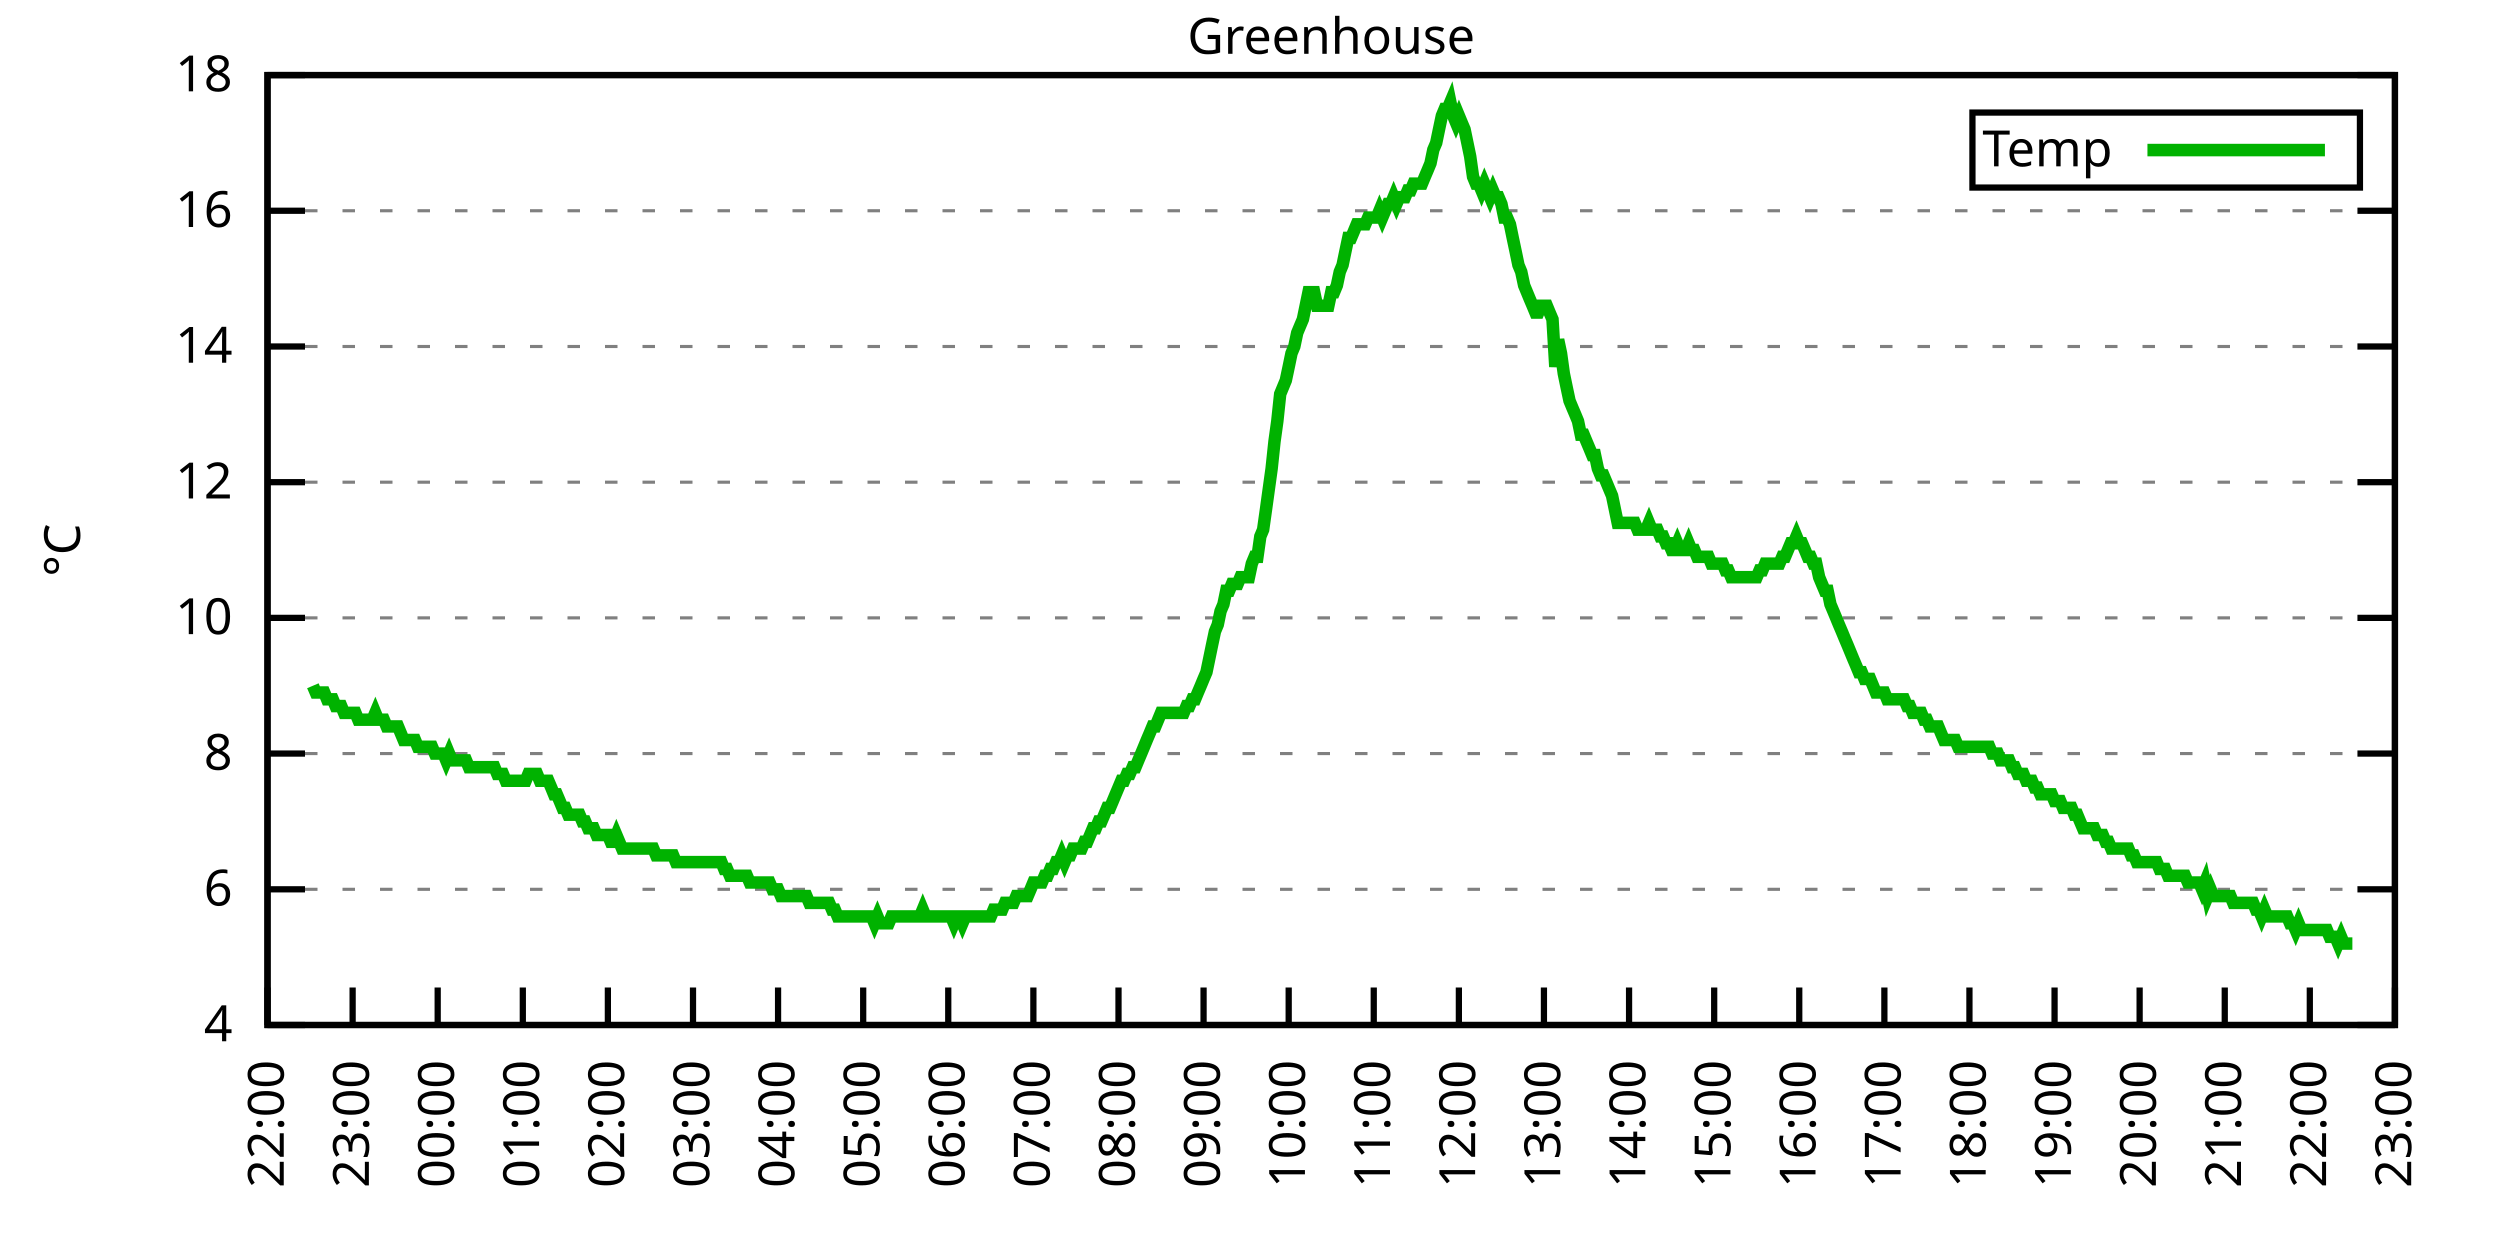
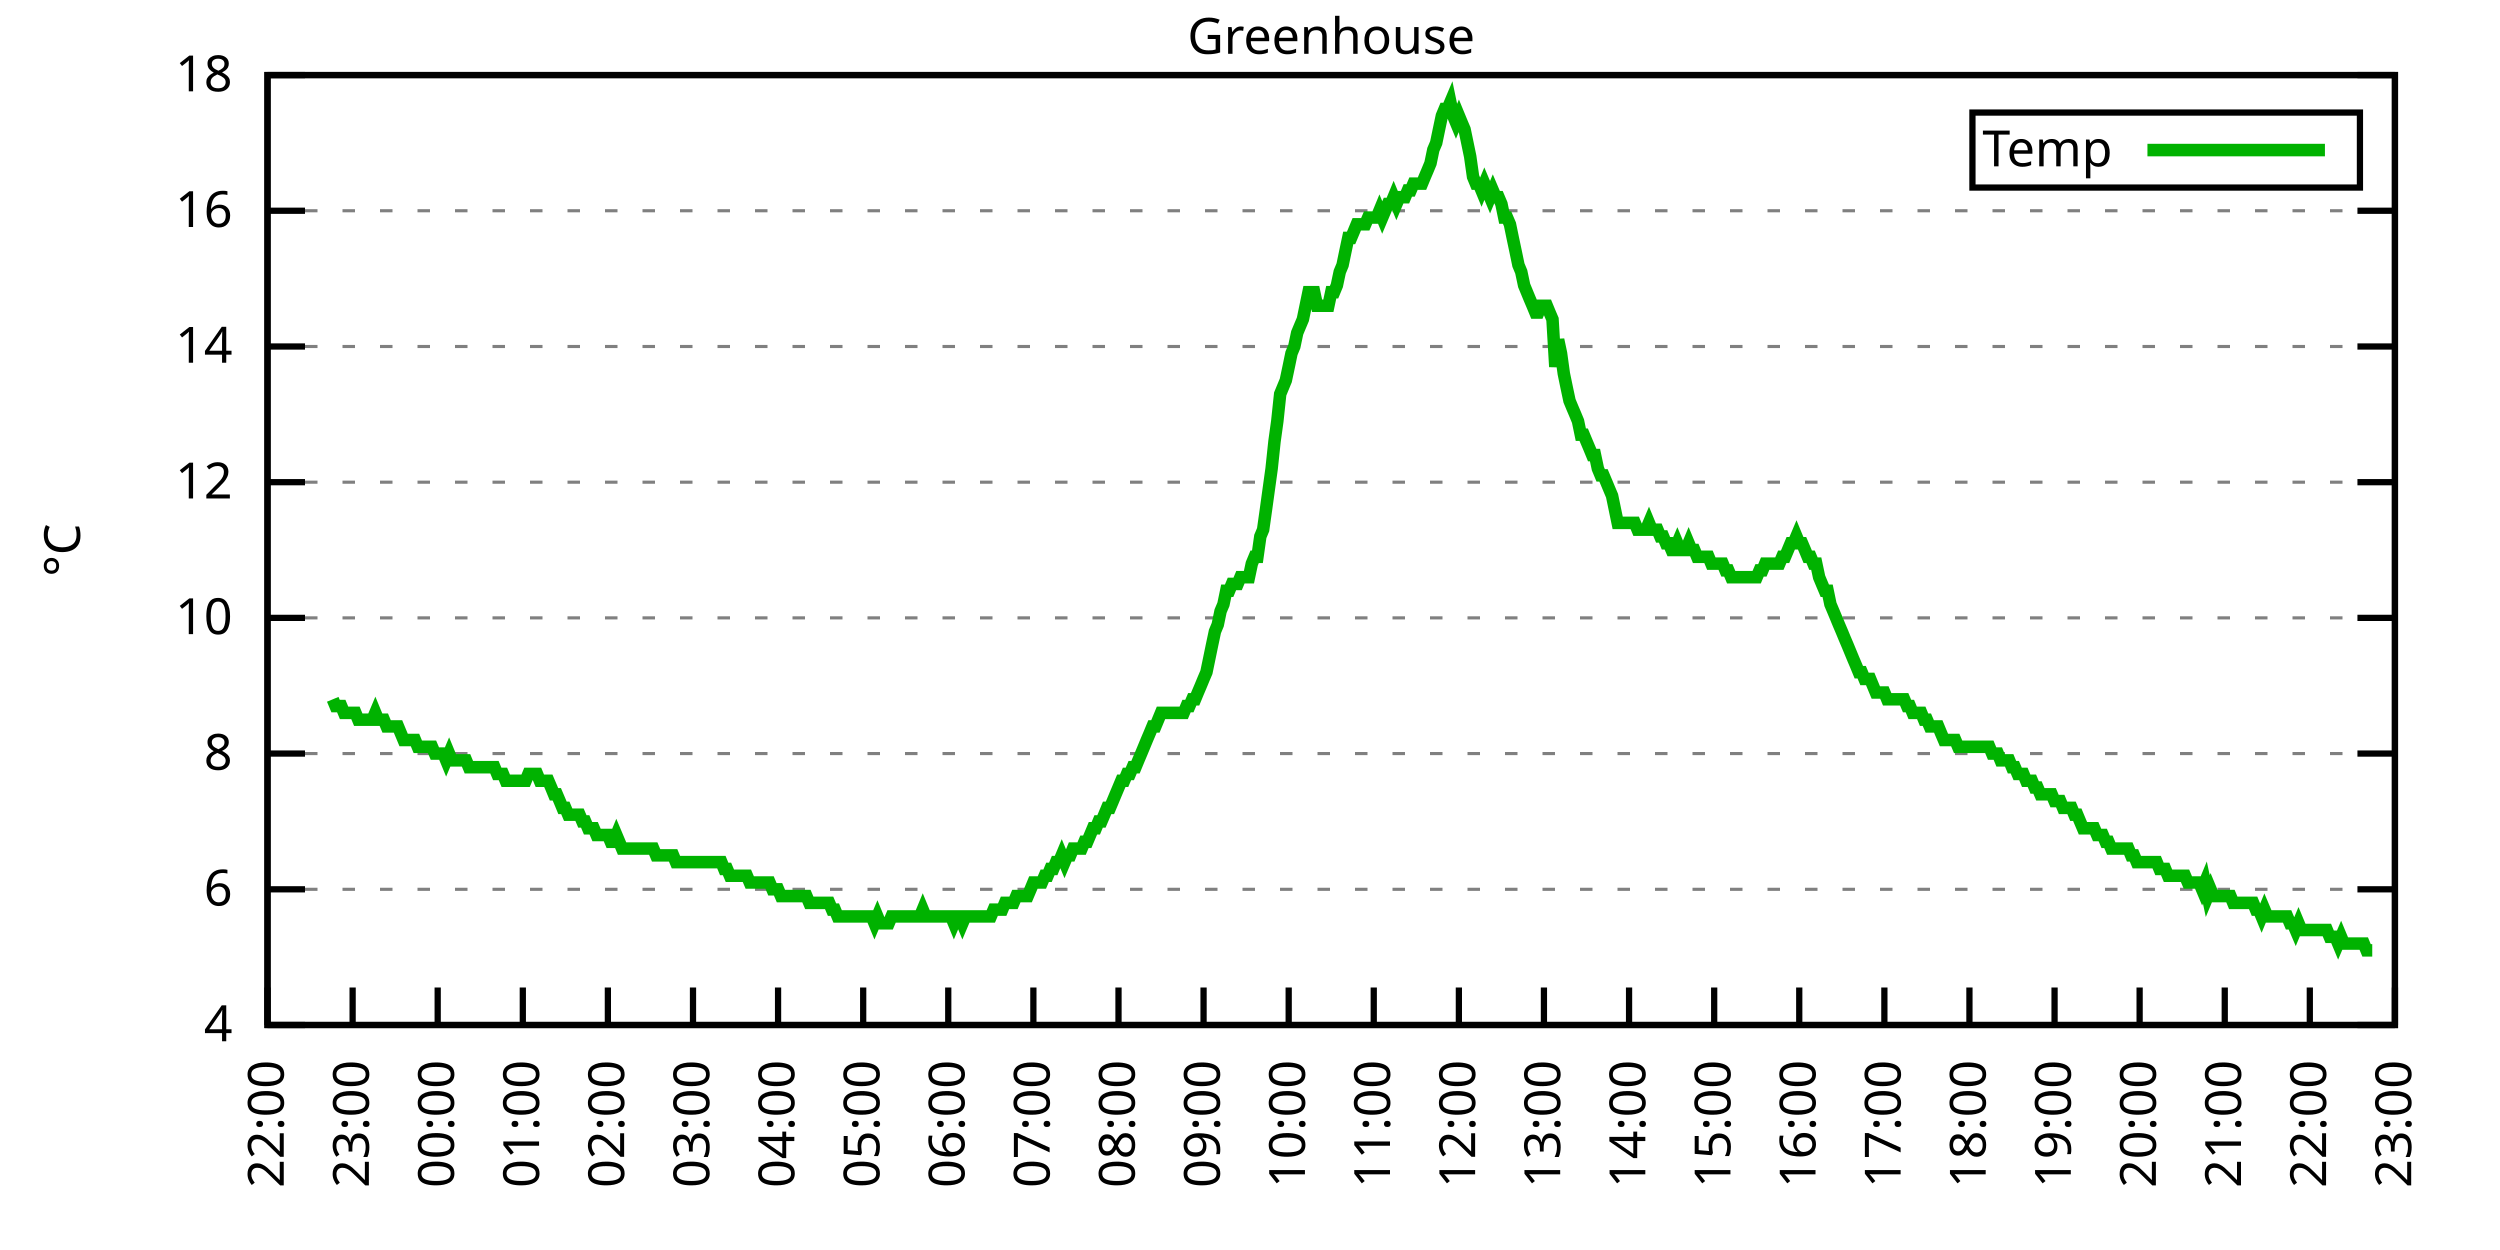
<svg xmlns="http://www.w3.org/2000/svg" xmlns:xlink="http://www.w3.org/1999/xlink" width="400" height="200" viewBox="0 0 400 200">
  <g id="gnuplot_canvas">
    <rect x="0" y="0" width="400" height="200" fill="none" />
    <defs>
      <circle id="gpDot" r="0.5" stroke-width="0.5" stroke="currentColor" />
      <path id="gpPt0" stroke-width="0.333" stroke="currentColor" d="M-1,0 h2 M0,-1 v2" />
      <path id="gpPt1" stroke-width="0.333" stroke="currentColor" d="M-1,-1 L1,1 M1,-1 L-1,1" />
      <path id="gpPt2" stroke-width="0.333" stroke="currentColor" d="M-1,0 L1,0 M0,-1 L0,1 M-1,-1 L1,1 M-1,1 L1,-1" />
      <rect id="gpPt3" stroke-width="0.333" stroke="currentColor" x="-1" y="-1" width="2" height="2" />
      <rect id="gpPt4" stroke-width="0.333" stroke="currentColor" fill="currentColor" x="-1" y="-1" width="2" height="2" />
      <circle id="gpPt5" stroke-width="0.333" stroke="currentColor" cx="0" cy="0" r="1" />
      <use xlink:href="#gpPt5" id="gpPt6" fill="currentColor" stroke="none" />
      <path id="gpPt7" stroke-width="0.333" stroke="currentColor" d="M0,-1.33 L-1.33,0.67 L1.33,0.67 z" />
      <use xlink:href="#gpPt7" id="gpPt8" fill="currentColor" stroke="none" />
      <use xlink:href="#gpPt7" id="gpPt9" stroke="currentColor" transform="rotate(180)" />
      <use xlink:href="#gpPt9" id="gpPt10" fill="currentColor" stroke="none" />
      <use xlink:href="#gpPt3" id="gpPt11" stroke="currentColor" transform="rotate(45)" />
      <use xlink:href="#gpPt11" id="gpPt12" fill="currentColor" stroke="none" />
      <path id="gpPt13" stroke-width="0.333" stroke="currentColor" d="M0,1.330 L1.265,0.411 L0.782,-1.067 L-0.782,-1.076 L-1.265,0.411 z" />
      <use xlink:href="#gpPt13" id="gpPt14" fill="currentColor" stroke="none" />
      <filter id="textbox" filterUnits="objectBoundingBox" x="0" y="0" height="1" width="1">
        <feFlood flood-color="white" flood-opacity="1" result="bgnd" />
        <feComposite in="SourceGraphic" in2="bgnd" operator="atop" />
      </filter>
      <filter id="greybox" filterUnits="objectBoundingBox" x="0" y="0" height="1" width="1">
        <feFlood flood-color="lightgrey" flood-opacity="1" result="grey" />
        <feComposite in="SourceGraphic" in2="grey" operator="atop" />
      </filter>
    </defs>
    <g fill="none" color="white" stroke="currentColor" stroke-width="1.00" stroke-linecap="butt" stroke-linejoin="miter">
</g>
    <g fill="none" color="black" stroke="currentColor" stroke-width="1.00" stroke-linecap="butt" stroke-linejoin="miter">
      <g stroke="none" shape-rendering="crispEdges">
        <polygon fill="rgb(255, 255, 255)" points="42.80,164.00 383.18,164.00 383.18,12.02 42.80,12.02 " />
      </g>
    </g>
    <g fill="none" color="black" stroke="currentColor" stroke-width="1.00" stroke-linecap="butt" stroke-linejoin="miter">
</g>
    <g fill="none" color="black" stroke="black" stroke-width="0.50" stroke-linecap="butt" stroke-linejoin="miter">
</g>
    <g fill="none" color="gray" stroke="currentColor" stroke-width="0.50" stroke-linecap="butt" stroke-linejoin="miter">
      <path stroke="gray" stroke-dasharray="2,4" class="gridline" d="M42.80,164.00 L383.19,164.00  " />
    </g>
    <g fill="none" color="gray" stroke="gray" stroke-width="1.00" stroke-linecap="butt" stroke-linejoin="miter">
</g>
    <g fill="none" color="black" stroke="currentColor" stroke-width="1.00" stroke-linecap="butt" stroke-linejoin="miter">
      <path stroke="black" d="M42.80,164.00 L48.80,164.00 M383.19,164.00 L377.19,164.00  " />
      <g transform="translate(37.20,166.60)" stroke="none" fill="black" font-family="Sans" font-size="8.00" text-anchor="end">
        <text>
          <tspan font-family="Sans"> 4</tspan>
        </text>
      </g>
    </g>
    <g fill="none" color="black" stroke="currentColor" stroke-width="1.00" stroke-linecap="butt" stroke-linejoin="miter">
</g>
    <g fill="none" color="black" stroke="black" stroke-width="0.50" stroke-linecap="butt" stroke-linejoin="miter">
</g>
    <g fill="none" color="gray" stroke="currentColor" stroke-width="0.50" stroke-linecap="butt" stroke-linejoin="miter">
      <path stroke="gray" stroke-dasharray="2,4" class="gridline" d="M42.80,142.29 L383.19,142.29  " />
    </g>
    <g fill="none" color="gray" stroke="gray" stroke-width="1.00" stroke-linecap="butt" stroke-linejoin="miter">
</g>
    <g fill="none" color="black" stroke="currentColor" stroke-width="1.00" stroke-linecap="butt" stroke-linejoin="miter">
      <path stroke="black" d="M42.80,142.29 L48.80,142.29 M383.19,142.29 L377.19,142.29  " />
      <g transform="translate(37.20,144.89)" stroke="none" fill="black" font-family="Sans" font-size="8.00" text-anchor="end">
        <text>
          <tspan font-family="Sans"> 6</tspan>
        </text>
      </g>
    </g>
    <g fill="none" color="black" stroke="currentColor" stroke-width="1.00" stroke-linecap="butt" stroke-linejoin="miter">
</g>
    <g fill="none" color="black" stroke="black" stroke-width="0.50" stroke-linecap="butt" stroke-linejoin="miter">
</g>
    <g fill="none" color="gray" stroke="currentColor" stroke-width="0.50" stroke-linecap="butt" stroke-linejoin="miter">
      <path stroke="gray" stroke-dasharray="2,4" class="gridline" d="M42.80,120.57 L383.19,120.57  " />
    </g>
    <g fill="none" color="gray" stroke="gray" stroke-width="1.00" stroke-linecap="butt" stroke-linejoin="miter">
</g>
    <g fill="none" color="black" stroke="currentColor" stroke-width="1.00" stroke-linecap="butt" stroke-linejoin="miter">
      <path stroke="black" d="M42.80,120.57 L48.80,120.57 M383.19,120.57 L377.19,120.57  " />
      <g transform="translate(37.20,123.17)" stroke="none" fill="black" font-family="Sans" font-size="8.00" text-anchor="end">
        <text>
          <tspan font-family="Sans"> 8</tspan>
        </text>
      </g>
    </g>
    <g fill="none" color="black" stroke="currentColor" stroke-width="1.00" stroke-linecap="butt" stroke-linejoin="miter">
</g>
    <g fill="none" color="black" stroke="black" stroke-width="0.50" stroke-linecap="butt" stroke-linejoin="miter">
</g>
    <g fill="none" color="gray" stroke="currentColor" stroke-width="0.50" stroke-linecap="butt" stroke-linejoin="miter">
      <path stroke="gray" stroke-dasharray="2,4" class="gridline" d="M42.80,98.86 L383.19,98.86  " />
    </g>
    <g fill="none" color="gray" stroke="gray" stroke-width="1.00" stroke-linecap="butt" stroke-linejoin="miter">
</g>
    <g fill="none" color="black" stroke="currentColor" stroke-width="1.00" stroke-linecap="butt" stroke-linejoin="miter">
      <path stroke="black" d="M42.80,98.86 L48.80,98.86 M383.19,98.86 L377.19,98.86  " />
      <g transform="translate(37.20,101.46)" stroke="none" fill="black" font-family="Sans" font-size="8.00" text-anchor="end">
        <text>
          <tspan font-family="Sans"> 10</tspan>
        </text>
      </g>
    </g>
    <g fill="none" color="black" stroke="currentColor" stroke-width="1.00" stroke-linecap="butt" stroke-linejoin="miter">
</g>
    <g fill="none" color="black" stroke="black" stroke-width="0.50" stroke-linecap="butt" stroke-linejoin="miter">
</g>
    <g fill="none" color="gray" stroke="currentColor" stroke-width="0.50" stroke-linecap="butt" stroke-linejoin="miter">
      <path stroke="gray" stroke-dasharray="2,4" class="gridline" d="M42.80,77.15 L383.19,77.15  " />
    </g>
    <g fill="none" color="gray" stroke="gray" stroke-width="1.00" stroke-linecap="butt" stroke-linejoin="miter">
</g>
    <g fill="none" color="black" stroke="currentColor" stroke-width="1.00" stroke-linecap="butt" stroke-linejoin="miter">
      <path stroke="black" d="M42.80,77.15 L48.80,77.15 M383.19,77.15 L377.19,77.15  " />
      <g transform="translate(37.20,79.75)" stroke="none" fill="black" font-family="Sans" font-size="8.00" text-anchor="end">
        <text>
          <tspan font-family="Sans"> 12</tspan>
        </text>
      </g>
    </g>
    <g fill="none" color="black" stroke="currentColor" stroke-width="1.00" stroke-linecap="butt" stroke-linejoin="miter">
</g>
    <g fill="none" color="black" stroke="black" stroke-width="0.50" stroke-linecap="butt" stroke-linejoin="miter">
</g>
    <g fill="none" color="gray" stroke="currentColor" stroke-width="0.50" stroke-linecap="butt" stroke-linejoin="miter">
      <path stroke="gray" stroke-dasharray="2,4" class="gridline" d="M42.80,55.44 L383.19,55.44  " />
    </g>
    <g fill="none" color="gray" stroke="gray" stroke-width="1.00" stroke-linecap="butt" stroke-linejoin="miter">
</g>
    <g fill="none" color="black" stroke="currentColor" stroke-width="1.00" stroke-linecap="butt" stroke-linejoin="miter">
      <path stroke="black" d="M42.80,55.44 L48.80,55.44 M383.19,55.44 L377.19,55.44  " />
      <g transform="translate(37.20,58.04)" stroke="none" fill="black" font-family="Sans" font-size="8.00" text-anchor="end">
        <text>
          <tspan font-family="Sans"> 14</tspan>
        </text>
      </g>
    </g>
    <g fill="none" color="black" stroke="currentColor" stroke-width="1.00" stroke-linecap="butt" stroke-linejoin="miter">
</g>
    <g fill="none" color="black" stroke="black" stroke-width="0.50" stroke-linecap="butt" stroke-linejoin="miter">
</g>
    <g fill="none" color="gray" stroke="currentColor" stroke-width="0.50" stroke-linecap="butt" stroke-linejoin="miter">
      <path stroke="gray" stroke-dasharray="2,4" class="gridline" d="M42.80,33.72 L383.19,33.72  " />
    </g>
    <g fill="none" color="gray" stroke="gray" stroke-width="1.00" stroke-linecap="butt" stroke-linejoin="miter">
</g>
    <g fill="none" color="black" stroke="currentColor" stroke-width="1.00" stroke-linecap="butt" stroke-linejoin="miter">
      <path stroke="black" d="M42.80,33.72 L48.80,33.72 M383.19,33.72 L377.19,33.72  " />
      <g transform="translate(37.20,36.32)" stroke="none" fill="black" font-family="Sans" font-size="8.00" text-anchor="end">
        <text>
          <tspan font-family="Sans"> 16</tspan>
        </text>
      </g>
    </g>
    <g fill="none" color="black" stroke="currentColor" stroke-width="1.00" stroke-linecap="butt" stroke-linejoin="miter">
</g>
    <g fill="none" color="black" stroke="black" stroke-width="0.50" stroke-linecap="butt" stroke-linejoin="miter">
</g>
    <g fill="none" color="gray" stroke="currentColor" stroke-width="0.50" stroke-linecap="butt" stroke-linejoin="miter">
      <path stroke="gray" stroke-dasharray="2,4" class="gridline" d="M42.80,12.01 L383.19,12.01  " />
    </g>
    <g fill="none" color="gray" stroke="gray" stroke-width="1.00" stroke-linecap="butt" stroke-linejoin="miter">
</g>
    <g fill="none" color="black" stroke="currentColor" stroke-width="1.00" stroke-linecap="butt" stroke-linejoin="miter">
      <path stroke="black" d="M42.80,12.01 L48.80,12.01 M383.19,12.01 L377.19,12.01  " />
      <g transform="translate(37.20,14.61)" stroke="none" fill="black" font-family="Sans" font-size="8.00" text-anchor="end">
        <text>
          <tspan font-family="Sans"> 18</tspan>
        </text>
      </g>
    </g>
    <g fill="none" color="black" stroke="currentColor" stroke-width="1.00" stroke-linecap="butt" stroke-linejoin="miter">
      <path stroke="black" d="M42.80,164.00 L42.80,158.00  " />
      <g transform="translate(45.40,169.60) rotate(270.00)" stroke="none" fill="black" font-family="Sans" font-size="8.00" text-anchor="end">
        <text>
          <tspan font-family="Sans">22:00</tspan>
        </text>
      </g>
    </g>
    <g fill="none" color="black" stroke="currentColor" stroke-width="1.00" stroke-linecap="butt" stroke-linejoin="miter">
      <path stroke="black" d="M56.42,164.00 L56.42,158.00  " />
      <g transform="translate(59.02,169.60) rotate(270.00)" stroke="none" fill="black" font-family="Sans" font-size="8.00" text-anchor="end">
        <text>
          <tspan font-family="Sans">23:00</tspan>
        </text>
      </g>
    </g>
    <g fill="none" color="black" stroke="currentColor" stroke-width="1.00" stroke-linecap="butt" stroke-linejoin="miter">
      <path stroke="black" d="M70.03,164.00 L70.03,158.00  " />
      <g transform="translate(72.63,169.60) rotate(270.00)" stroke="none" fill="black" font-family="Sans" font-size="8.00" text-anchor="end">
        <text>
          <tspan font-family="Sans">00:00</tspan>
        </text>
      </g>
    </g>
    <g fill="none" color="black" stroke="currentColor" stroke-width="1.00" stroke-linecap="butt" stroke-linejoin="miter">
      <path stroke="black" d="M83.65,164.00 L83.65,158.00  " />
      <g transform="translate(86.25,169.60) rotate(270.00)" stroke="none" fill="black" font-family="Sans" font-size="8.00" text-anchor="end">
        <text>
          <tspan font-family="Sans">01:00</tspan>
        </text>
      </g>
    </g>
    <g fill="none" color="black" stroke="currentColor" stroke-width="1.00" stroke-linecap="butt" stroke-linejoin="miter">
      <path stroke="black" d="M97.26,164.00 L97.26,158.00  " />
      <g transform="translate(99.86,169.60) rotate(270.00)" stroke="none" fill="black" font-family="Sans" font-size="8.00" text-anchor="end">
        <text>
          <tspan font-family="Sans">02:00</tspan>
        </text>
      </g>
    </g>
    <g fill="none" color="black" stroke="currentColor" stroke-width="1.00" stroke-linecap="butt" stroke-linejoin="miter">
      <path stroke="black" d="M110.88,164.00 L110.88,158.00  " />
      <g transform="translate(113.48,169.60) rotate(270.00)" stroke="none" fill="black" font-family="Sans" font-size="8.00" text-anchor="end">
        <text>
          <tspan font-family="Sans">03:00</tspan>
        </text>
      </g>
    </g>
    <g fill="none" color="black" stroke="currentColor" stroke-width="1.00" stroke-linecap="butt" stroke-linejoin="miter">
      <path stroke="black" d="M124.49,164.00 L124.49,158.00  " />
      <g transform="translate(127.09,169.60) rotate(270.00)" stroke="none" fill="black" font-family="Sans" font-size="8.00" text-anchor="end">
        <text>
          <tspan font-family="Sans">04:00</tspan>
        </text>
      </g>
    </g>
    <g fill="none" color="black" stroke="currentColor" stroke-width="1.00" stroke-linecap="butt" stroke-linejoin="miter">
      <path stroke="black" d="M138.11,164.00 L138.11,158.00  " />
      <g transform="translate(140.71,169.60) rotate(270.00)" stroke="none" fill="black" font-family="Sans" font-size="8.00" text-anchor="end">
        <text>
          <tspan font-family="Sans">05:00</tspan>
        </text>
      </g>
    </g>
    <g fill="none" color="black" stroke="currentColor" stroke-width="1.00" stroke-linecap="butt" stroke-linejoin="miter">
      <path stroke="black" d="M151.72,164.00 L151.72,158.00  " />
      <g transform="translate(154.32,169.60) rotate(270.00)" stroke="none" fill="black" font-family="Sans" font-size="8.00" text-anchor="end">
        <text>
          <tspan font-family="Sans">06:00</tspan>
        </text>
      </g>
    </g>
    <g fill="none" color="black" stroke="currentColor" stroke-width="1.00" stroke-linecap="butt" stroke-linejoin="miter">
      <path stroke="black" d="M165.34,164.00 L165.34,158.00  " />
      <g transform="translate(167.94,169.60) rotate(270.00)" stroke="none" fill="black" font-family="Sans" font-size="8.00" text-anchor="end">
        <text>
          <tspan font-family="Sans">07:00</tspan>
        </text>
      </g>
    </g>
    <g fill="none" color="black" stroke="currentColor" stroke-width="1.00" stroke-linecap="butt" stroke-linejoin="miter">
      <path stroke="black" d="M178.96,164.00 L178.96,158.00  " />
      <g transform="translate(181.56,169.60) rotate(270.00)" stroke="none" fill="black" font-family="Sans" font-size="8.00" text-anchor="end">
        <text>
          <tspan font-family="Sans">08:00</tspan>
        </text>
      </g>
    </g>
    <g fill="none" color="black" stroke="currentColor" stroke-width="1.00" stroke-linecap="butt" stroke-linejoin="miter">
      <path stroke="black" d="M192.57,164.00 L192.57,158.00  " />
      <g transform="translate(195.17,169.60) rotate(270.00)" stroke="none" fill="black" font-family="Sans" font-size="8.00" text-anchor="end">
        <text>
          <tspan font-family="Sans">09:00</tspan>
        </text>
      </g>
    </g>
    <g fill="none" color="black" stroke="currentColor" stroke-width="1.00" stroke-linecap="butt" stroke-linejoin="miter">
      <path stroke="black" d="M206.19,164.00 L206.19,158.00  " />
      <g transform="translate(208.79,169.60) rotate(270.00)" stroke="none" fill="black" font-family="Sans" font-size="8.00" text-anchor="end">
        <text>
          <tspan font-family="Sans">10:00</tspan>
        </text>
      </g>
    </g>
    <g fill="none" color="black" stroke="currentColor" stroke-width="1.00" stroke-linecap="butt" stroke-linejoin="miter">
      <path stroke="black" d="M219.80,164.00 L219.80,158.00  " />
      <g transform="translate(222.40,169.60) rotate(270.00)" stroke="none" fill="black" font-family="Sans" font-size="8.00" text-anchor="end">
        <text>
          <tspan font-family="Sans">11:00</tspan>
        </text>
      </g>
    </g>
    <g fill="none" color="black" stroke="currentColor" stroke-width="1.00" stroke-linecap="butt" stroke-linejoin="miter">
      <path stroke="black" d="M233.42,164.00 L233.42,158.00  " />
      <g transform="translate(236.02,169.60) rotate(270.00)" stroke="none" fill="black" font-family="Sans" font-size="8.00" text-anchor="end">
        <text>
          <tspan font-family="Sans">12:00</tspan>
        </text>
      </g>
    </g>
    <g fill="none" color="black" stroke="currentColor" stroke-width="1.00" stroke-linecap="butt" stroke-linejoin="miter">
      <path stroke="black" d="M247.03,164.00 L247.03,158.00  " />
      <g transform="translate(249.63,169.60) rotate(270.00)" stroke="none" fill="black" font-family="Sans" font-size="8.00" text-anchor="end">
        <text>
          <tspan font-family="Sans">13:00</tspan>
        </text>
      </g>
    </g>
    <g fill="none" color="black" stroke="currentColor" stroke-width="1.00" stroke-linecap="butt" stroke-linejoin="miter">
      <path stroke="black" d="M260.65,164.00 L260.65,158.00  " />
      <g transform="translate(263.25,169.60) rotate(270.00)" stroke="none" fill="black" font-family="Sans" font-size="8.00" text-anchor="end">
        <text>
          <tspan font-family="Sans">14:00</tspan>
        </text>
      </g>
    </g>
    <g fill="none" color="black" stroke="currentColor" stroke-width="1.00" stroke-linecap="butt" stroke-linejoin="miter">
      <path stroke="black" d="M274.27,164.00 L274.27,158.00  " />
      <g transform="translate(276.87,169.60) rotate(270.00)" stroke="none" fill="black" font-family="Sans" font-size="8.00" text-anchor="end">
        <text>
          <tspan font-family="Sans">15:00</tspan>
        </text>
      </g>
    </g>
    <g fill="none" color="black" stroke="currentColor" stroke-width="1.00" stroke-linecap="butt" stroke-linejoin="miter">
      <path stroke="black" d="M287.88,164.00 L287.88,158.00  " />
      <g transform="translate(290.48,169.60) rotate(270.00)" stroke="none" fill="black" font-family="Sans" font-size="8.00" text-anchor="end">
        <text>
          <tspan font-family="Sans">16:00</tspan>
        </text>
      </g>
    </g>
    <g fill="none" color="black" stroke="currentColor" stroke-width="1.00" stroke-linecap="butt" stroke-linejoin="miter">
      <path stroke="black" d="M301.50,164.00 L301.50,158.00  " />
      <g transform="translate(304.10,169.60) rotate(270.00)" stroke="none" fill="black" font-family="Sans" font-size="8.00" text-anchor="end">
        <text>
          <tspan font-family="Sans">17:00</tspan>
        </text>
      </g>
    </g>
    <g fill="none" color="black" stroke="currentColor" stroke-width="1.00" stroke-linecap="butt" stroke-linejoin="miter">
      <path stroke="black" d="M315.11,164.00 L315.11,158.00  " />
      <g transform="translate(317.71,169.60) rotate(270.00)" stroke="none" fill="black" font-family="Sans" font-size="8.00" text-anchor="end">
        <text>
          <tspan font-family="Sans">18:00</tspan>
        </text>
      </g>
    </g>
    <g fill="none" color="black" stroke="currentColor" stroke-width="1.00" stroke-linecap="butt" stroke-linejoin="miter">
      <path stroke="black" d="M328.73,164.00 L328.73,158.00  " />
      <g transform="translate(331.33,169.60) rotate(270.00)" stroke="none" fill="black" font-family="Sans" font-size="8.00" text-anchor="end">
        <text>
          <tspan font-family="Sans">19:00</tspan>
        </text>
      </g>
    </g>
    <g fill="none" color="black" stroke="currentColor" stroke-width="1.00" stroke-linecap="butt" stroke-linejoin="miter">
      <path stroke="black" d="M342.34,164.00 L342.34,158.00  " />
      <g transform="translate(344.94,169.60) rotate(270.00)" stroke="none" fill="black" font-family="Sans" font-size="8.00" text-anchor="end">
        <text>
          <tspan font-family="Sans">20:00</tspan>
        </text>
      </g>
    </g>
    <g fill="none" color="black" stroke="currentColor" stroke-width="1.00" stroke-linecap="butt" stroke-linejoin="miter">
      <path stroke="black" d="M355.96,164.00 L355.96,158.00  " />
      <g transform="translate(358.56,169.60) rotate(270.00)" stroke="none" fill="black" font-family="Sans" font-size="8.00" text-anchor="end">
        <text>
          <tspan font-family="Sans">21:00</tspan>
        </text>
      </g>
    </g>
    <g fill="none" color="black" stroke="currentColor" stroke-width="1.00" stroke-linecap="butt" stroke-linejoin="miter">
      <path stroke="black" d="M369.57,164.00 L369.57,158.00  " />
      <g transform="translate(372.17,169.60) rotate(270.00)" stroke="none" fill="black" font-family="Sans" font-size="8.00" text-anchor="end">
        <text>
          <tspan font-family="Sans">22:00</tspan>
        </text>
      </g>
    </g>
    <g fill="none" color="black" stroke="currentColor" stroke-width="1.00" stroke-linecap="butt" stroke-linejoin="miter">
      <path stroke="black" d="M383.19,164.00 L383.19,158.00  " />
      <g transform="translate(385.79,169.60) rotate(270.00)" stroke="none" fill="black" font-family="Sans" font-size="8.00" text-anchor="end">
        <text>
          <tspan font-family="Sans">23:00</tspan>
        </text>
      </g>
    </g>
    <g fill="none" color="black" stroke="currentColor" stroke-width="1.00" stroke-linecap="butt" stroke-linejoin="miter">
</g>
    <g fill="none" color="black" stroke="currentColor" stroke-width="1.00" stroke-linecap="butt" stroke-linejoin="miter">
      <path stroke="black" d="M42.80,12.01 L42.80,164.00 L383.19,164.00 L383.19,12.01 L42.80,12.01 Z  " />
    </g>
    <g fill="none" color="black" stroke="currentColor" stroke-width="1.00" stroke-linecap="butt" stroke-linejoin="miter">
</g>
    <g fill="none" color="black" stroke="currentColor" stroke-width="1.00" stroke-linecap="butt" stroke-linejoin="miter">
      <path stroke="black" d="M315.59,30.01 L315.59,18.01 L377.59,18.01 L377.59,30.01 L315.59,30.01 Z  " />
    </g>
    <g id="Greenhouse_plot_1">
      <g fill="none" color="white" stroke="black" stroke-width="2.00" stroke-linecap="butt" stroke-linejoin="miter">
</g>
      <g fill="none" color="black" stroke="currentColor" stroke-width="2.00" stroke-linecap="butt" stroke-linejoin="miter">
        <g transform="translate(337.99,26.61)" stroke="none" fill="black" font-family="Sans" font-size="8.00" text-anchor="end">
          <text>
            <tspan font-family="Sans">Temp</tspan>
          </text>
        </g>
      </g>
      <g fill="none" color="black" stroke="currentColor" stroke-width="2.00" stroke-linecap="butt" stroke-linejoin="miter">
-         <path stroke="rgb(  0, 178,   0)" d="M343.59,24.01 L371.99,24.01 M50.06,109.72 L50.52,110.80 L50.97,110.80 L51.42,110.80 L51.88,110.80 L52.33,111.89   L52.78,111.89 L53.24,111.89 L53.69,112.97 L54.15,112.97 L54.60,112.97 L55.05,114.06 L55.51,114.06 L55.96,114.06   L56.42,114.06 L56.87,114.06 L57.32,115.15 L57.78,115.15 L58.23,115.15 L58.68,115.15 L59.14,115.15 L59.59,115.15   L60.05,114.06 L60.50,115.15 L60.95,115.15 L61.41,115.15 L61.86,116.23 L62.32,116.23 L62.77,116.23 L63.22,116.23   L63.68,116.23 L64.13,117.32 L64.58,118.40 L65.04,118.40 L65.49,118.40 L65.95,118.40 L66.40,118.40 L66.85,119.49   L67.31,119.49 L67.76,119.49 L68.22,119.49 L68.67,119.49 L69.12,119.49 L69.58,120.57 L70.03,120.57 L70.49,120.57   L70.94,120.57 L71.39,121.66 L71.85,120.57 L72.30,121.66 L72.75,121.66 L73.21,121.66 L73.66,121.66 L74.12,121.66   L74.57,121.66 L75.02,122.75 L75.48,122.75 L75.93,122.75 L76.39,122.75 L76.84,122.75 L77.29,122.75 L77.75,122.75   L78.20,122.75 L78.65,122.75 L79.11,122.75 L79.56,123.83 L80.02,123.83 L80.47,123.83 L80.92,124.92 L81.38,124.92   L81.83,124.92 L82.29,124.92 L82.74,124.92 L83.19,124.92 L83.65,124.92 L84.10,124.92 L84.55,123.83 L85.01,123.83   L85.46,123.83 L85.92,123.83 L86.37,124.92 L86.82,124.92 L87.28,124.92 L87.73,124.92 L88.19,126.00 L88.64,127.09   L89.09,127.09 L89.55,128.17 L90.00,129.26 L90.45,129.26 L90.91,130.35 L91.36,130.35 L91.82,130.35 L92.27,130.35   L92.72,130.35 L93.18,131.43 L93.63,131.43 L94.09,132.52 L94.54,132.52 L94.99,132.52 L95.45,133.60 L95.90,133.60   L96.35,133.60 L96.81,133.60 L97.26,133.60 L97.72,134.69 L98.17,134.69 L98.62,133.60 L99.08,134.69 L99.53,135.77   L99.99,135.77 L100.44,135.77 L100.89,135.77 L101.35,135.77 L101.80,135.77 L102.25,135.77 L102.71,135.77 L103.16,135.77   L103.62,135.77 L104.07,135.77 L104.52,135.77 L104.98,136.86 L105.43,136.86 L105.89,136.86 L106.34,136.86 L106.79,136.86   L107.25,136.86 L107.70,136.86 L108.15,137.94 L108.61,137.94 L109.06,137.94 L109.52,137.94 L109.97,137.94 L110.42,137.94   L110.88,137.94 L111.33,137.94 L111.79,137.94 L112.24,137.94 L112.69,137.94 L113.15,137.94 L113.60,137.94 L114.05,137.94   L114.51,137.94 L114.96,137.94 L115.42,137.94 L115.87,139.03 L116.32,139.03 L116.78,140.12 L117.23,140.12 L117.69,140.12   L118.14,140.12 L118.59,140.12 L119.05,140.12 L119.50,140.12 L119.96,141.20 L120.41,141.20 L120.86,141.20 L121.32,141.20   L121.77,141.20 L122.22,141.20 L122.68,141.20 L123.13,141.20 L123.59,142.29 L124.04,142.29 L124.49,142.29 L124.95,143.37   L125.40,143.37 L125.86,143.37 L126.31,143.37 L126.76,143.37 L127.22,143.37 L127.67,143.37 L128.12,143.37 L128.58,143.37   L129.03,143.37 L129.49,144.46 L129.94,144.46 L130.39,144.46 L130.85,144.46 L131.30,144.46 L131.76,144.46 L132.21,144.46   L132.66,144.46 L133.12,145.54 L133.57,145.54 L134.02,146.63 L134.48,146.63 L134.93,146.63 L135.39,146.63 L135.84,146.63   L136.29,146.63 L136.75,146.63 L137.20,146.63 L137.66,146.63 L138.11,146.63 L138.56,146.63 L139.02,146.63 L139.47,146.63   L139.92,147.72 L140.38,146.63 L140.83,147.72 L141.29,147.72 L141.74,147.72 L142.19,147.72 L142.65,146.63 L143.10,146.63   L143.56,146.63 L144.01,146.63 L144.46,146.63 L144.92,146.63 L145.37,146.63 L145.82,146.63 L146.28,146.63 L146.73,146.63   L147.19,146.63 L147.64,145.54 L148.09,146.63 L148.55,146.63 L149.00,146.63 L149.46,146.63 L149.91,146.63 L150.36,146.63   L150.82,146.63 L151.27,146.63 L151.72,146.63 L152.18,146.63 L152.63,147.72 L153.09,146.63 L153.54,146.63 L153.99,147.72   L154.45,146.63 L154.90,146.63 L155.36,146.63 L155.81,146.63 L156.26,146.63 L156.72,146.63 L157.17,146.63 L157.62,146.63   L158.08,146.63 L158.53,146.63 L158.99,145.54 L159.44,145.54 L159.89,145.54 L160.35,145.54 L160.80,144.46 L161.26,144.46   L161.71,144.46 L162.16,144.46 L162.62,143.37 L163.07,143.37 L163.52,143.37 L163.98,143.37 L164.43,143.37 L164.89,142.29   L165.34,141.20 L165.79,141.20 L166.25,141.20 L166.70,141.20 L167.16,140.12 L167.61,140.12 L168.06,139.03 L168.52,139.03   L168.97,137.94 L169.43,137.94 L169.88,136.86 L170.33,137.94 L170.79,136.86 L171.24,136.86 L171.69,135.77 L172.15,135.77   L172.60,135.77 L173.06,135.77 L173.51,134.69 L173.96,134.69 L174.42,133.60 L174.87,132.52 L175.33,132.52 L175.78,131.43   L176.23,131.43 L176.69,130.35 L177.14,129.26 L177.59,129.26 L178.05,128.17 L178.50,127.09 L178.96,126.00 L179.41,124.92   L179.86,124.92 L180.32,123.83 L180.77,123.83 L181.23,122.75 L181.68,122.75 L182.13,121.66 L182.59,120.57 L183.04,119.49   L183.49,118.40 L183.95,117.32 L184.40,116.23 L184.86,116.23 L185.31,115.15 L185.76,114.06 L186.22,114.06 L186.67,114.06   L187.13,114.06 L187.58,114.06 L188.03,114.06 L188.49,114.06 L188.94,114.06 L189.39,114.06 L189.85,112.97 L190.30,112.97   L190.76,111.89 L191.21,111.89 L191.66,110.80 L192.12,109.72 L192.57,108.63 L193.03,107.55 L193.48,105.38 L193.93,103.20   L194.39,101.03 L194.84,99.95 L195.29,97.78 L195.75,96.69 L196.20,94.52 L196.66,94.52 L197.11,93.43 L197.56,93.43   L198.02,93.43 L198.47,92.35 L198.93,92.35 L199.38,92.35 L199.83,92.35 L200.29,90.18 L200.74,89.09 L201.19,89.09   L201.65,85.83 L202.10,84.75 L202.56,81.49 L203.01,78.23 L203.46,74.98 L203.92,70.63 L204.37,67.38 L204.83,63.04   L205.28,61.95 L205.73,60.86 L206.19,58.69 L206.64,56.52 L207.09,55.44 L207.55,53.26 L208.00,52.18 L208.46,51.09   L208.91,48.92 L209.36,46.75 L209.82,46.75 L210.27,46.75 L210.73,48.92 L211.18,48.92 L211.63,48.92 L212.09,48.92   L212.54,48.92 L213.00,46.75 L213.45,46.75 L213.90,45.66 L214.36,43.49 L214.81,42.41 L215.26,40.24 L215.72,38.07   L216.17,38.07 L216.63,36.98 L217.08,35.89 L217.53,35.89 L217.99,35.89 L218.44,35.89 L218.90,34.81 L219.35,34.81   L219.80,34.81 L220.26,34.81 L220.71,33.72 L221.16,34.81 L221.62,33.72 L222.07,32.64 L222.53,32.64 L222.98,31.55   L223.43,32.64 L223.89,31.55 L224.34,31.55 L224.80,31.55 L225.25,30.47 L225.70,30.47 L226.16,29.38 L226.61,29.38   L227.06,29.38 L227.52,29.38 L227.97,28.29 L228.43,27.21 L228.88,26.12 L229.33,23.95 L229.79,22.87 L230.24,20.70   L230.70,18.52 L231.15,17.44 L231.60,17.44 L232.06,16.35 L232.51,18.52 L232.96,19.61 L233.42,18.52 L233.87,19.61   L234.33,20.70 L234.78,22.87 L235.23,25.04 L235.69,28.29 L236.14,29.38 L236.60,29.38 L237.05,30.47 L237.50,29.38   L237.96,30.47 L238.41,31.55 L238.86,30.47 L239.32,31.55 L239.77,31.55 L240.23,32.64 L240.68,34.81 L241.13,34.81   L241.59,35.89 L242.04,38.07 L242.50,40.24 L242.95,42.41 L243.40,43.49 L243.86,45.66 L244.31,46.75 L244.76,47.84   L245.22,48.92 L245.67,50.01 L246.13,50.01 L246.58,48.92 L247.03,48.92 L247.49,48.92 L247.94,50.01 L248.40,51.09   L248.85,58.69 L249.30,54.35 L249.76,56.52 L250.21,59.78 L250.66,61.95 L251.12,64.12 L251.57,65.21 L252.03,66.29   L252.48,67.38 L252.93,69.55 L253.39,69.55 L253.84,70.63 L254.30,71.72 L254.75,72.81 L255.20,72.81 L255.66,74.98   L256.11,76.06 L256.56,76.06 L257.02,77.15 L257.47,78.23 L257.93,79.32 L258.38,81.49 L258.83,83.66 L259.29,83.66   L259.74,83.66 L260.20,83.66 L260.65,83.66 L261.10,83.66 L261.56,83.66 L262.01,84.75 L262.47,84.75 L262.92,84.75   L263.37,84.75 L263.83,83.66 L264.28,84.75 L264.73,84.75 L265.19,84.75 L265.64,85.83 L266.10,85.83 L266.55,86.92   L267.00,86.92 L267.46,88.00 L267.91,88.00 L268.37,86.92 L268.82,88.00 L269.27,88.00 L269.73,88.00 L270.18,86.92   L270.63,88.00 L271.09,88.00 L271.54,89.09 L272.00,89.09 L272.45,89.09 L272.90,89.09 L273.36,89.09 L273.81,90.18   L274.27,90.18 L274.72,90.18 L275.17,90.18 L275.63,90.18 L276.08,91.26 L276.53,91.26 L276.99,92.35 L277.44,92.35   L277.90,92.35 L278.35,92.35 L278.80,92.35 L279.26,92.35 L279.71,92.35 L280.17,92.35 L280.62,92.35 L281.07,92.35   L281.53,91.26 L281.98,91.26 L282.43,90.18 L282.89,90.18 L283.34,90.18 L283.80,90.18 L284.25,90.18 L284.70,90.18   L285.16,89.09 L285.61,89.09 L286.07,88.00 L286.52,86.92 L286.97,86.92 L287.43,85.83 L287.88,86.92 L288.33,86.92   L288.79,88.00 L289.24,89.09 L289.70,89.09 L290.15,90.18 L290.60,90.18 L291.06,92.35 L291.51,93.43 L291.97,94.52   L292.42,94.52 L292.87,96.69 L293.33,97.78 L293.78,98.86 L294.23,99.95 L294.69,101.03 L295.14,102.12 L295.60,103.20   L296.05,104.29 L296.50,105.38 L296.96,106.46 L297.41,107.55 L297.87,107.55 L298.32,108.63 L298.77,108.63 L299.23,108.63   L299.68,109.72 L300.13,110.80 L300.59,110.80 L301.04,110.80 L301.50,110.80 L301.95,111.89 L302.40,111.89 L302.86,111.89   L303.31,111.89 L303.77,111.89 L304.22,111.89 L304.67,111.89 L305.13,112.97 L305.58,112.97 L306.03,114.06 L306.49,114.06   L306.94,114.06 L307.40,114.06 L307.85,115.15 L308.30,115.15 L308.76,116.23 L309.21,116.23 L309.67,116.23 L310.12,116.23   L310.57,117.32 L311.03,118.40 L311.48,118.40 L311.94,118.40 L312.39,118.40 L312.84,118.40 L313.30,119.49 L313.75,119.49   L314.20,119.49 L314.66,119.49 L315.11,119.49 L315.57,119.49 L316.02,119.49 L316.47,119.49 L316.93,119.49 L317.38,119.49   L317.84,119.49 L318.29,119.49 L318.74,120.57 L319.20,120.57 L319.65,120.57 L320.10,121.66 L320.56,121.66 L321.01,121.66   L321.47,121.66 L321.92,122.75 L322.37,122.75 L322.83,123.83 L323.28,123.83 L323.74,123.83 L324.19,124.92 L324.64,124.92   L325.10,124.92 L325.55,126.00 L326.00,126.00 L326.46,127.09 L326.91,127.09 L327.37,127.09 L327.82,127.09 L328.27,127.09   L328.73,128.17 L329.18,128.17 L329.64,128.17 L330.09,129.26 L330.54,129.26 L331.00,129.26 L331.45,129.26 L331.90,130.35   L332.36,130.35 L332.81,131.43 L333.27,132.52 L333.72,132.52 L334.17,132.52 L334.63,132.52 L335.08,132.52 L335.54,133.60   L335.99,133.60 L336.44,133.60 L336.90,134.69 L337.35,134.69 L337.80,135.77 L338.26,135.77 L338.71,135.77 L339.17,135.77   L339.62,135.77 L340.07,135.77 L340.53,135.77 L340.98,136.86 L341.44,136.86 L341.89,137.94 L342.34,137.94 L342.80,137.94   L343.25,137.94 L343.70,137.94 L344.16,137.94 L344.61,137.94 L345.07,137.94 L345.52,139.03 L345.97,139.03 L346.43,139.03   L346.88,140.12 L347.34,140.12 L347.79,140.12 L348.24,140.12 L348.70,140.12 L349.15,140.12 L349.60,140.12 L350.06,141.20   L350.51,141.20 L350.97,141.20 L351.42,141.20 L351.87,141.20 L352.33,142.29 L352.78,141.20 L353.24,143.37 L353.69,142.29   L354.14,143.37 L354.60,143.37 L355.05,143.37 L355.50,143.37 L355.96,143.37 L356.41,143.37 L356.87,143.37 L357.32,144.46   L357.77,144.46 L358.23,144.46 L358.68,144.46 L359.14,144.46 L359.59,144.46 L360.04,144.46 L360.50,144.46 L360.95,145.54   L361.41,145.54 L361.86,146.63 L362.31,145.54 L362.77,146.63 L363.22,146.63 L363.67,146.63 L364.13,146.63 L364.58,146.63   L365.04,146.63 L365.49,146.63 L365.94,146.63 L366.40,147.72 L366.85,147.72 L367.31,148.80 L367.76,147.72 L368.21,148.80   L368.67,148.80 L369.12,148.80 L369.57,148.80 L370.03,148.80 L370.48,148.80 L370.94,148.80 L371.39,148.80 L371.84,148.80   L372.30,148.80 L372.75,149.89 L373.21,149.89 L373.66,149.89 L374.11,150.97 L374.57,149.89 L375.02,150.97 L375.47,150.97   L375.93,150.97 L376.38,150.97  " />
+         <path stroke="rgb(  0, 178,   0)" d="M343.59,24.01 L371.99,24.01 M53.24,111.89 L53.69,112.97 L54.15,112.97 L54.60,112.97 L55.05,114.06 L55.51,114.06   L55.96,114.06 L56.42,114.06 L56.87,114.06 L57.32,115.15 L57.78,115.15 L58.23,115.15 L58.68,115.15 L59.14,115.15   L59.59,115.15 L60.05,114.06 L60.50,115.15 L60.95,115.15 L61.41,115.15 L61.86,116.23 L62.32,116.23 L62.77,116.23   L63.22,116.23 L63.68,116.23 L64.13,117.32 L64.58,118.40 L65.04,118.40 L65.49,118.40 L65.95,118.40 L66.40,118.40   L66.85,119.49 L67.31,119.49 L67.76,119.49 L68.22,119.49 L68.67,119.49 L69.12,119.49 L69.58,120.57 L70.03,120.57   L70.49,120.57 L70.94,120.57 L71.39,121.66 L71.85,120.57 L72.30,121.66 L72.75,121.66 L73.21,121.66 L73.66,121.66   L74.12,121.66 L74.57,121.66 L75.02,122.75 L75.48,122.75 L75.93,122.75 L76.39,122.75 L76.84,122.75 L77.29,122.75   L77.75,122.75 L78.20,122.75 L78.65,122.75 L79.11,122.75 L79.56,123.83 L80.02,123.83 L80.47,123.83 L80.92,124.92   L81.38,124.92 L81.83,124.92 L82.29,124.92 L82.74,124.92 L83.19,124.92 L83.65,124.92 L84.10,124.92 L84.55,123.83   L85.01,123.83 L85.46,123.83 L85.92,123.83 L86.37,124.92 L86.82,124.92 L87.28,124.92 L87.73,124.92 L88.19,126.00   L88.64,127.09 L89.09,127.09 L89.55,128.17 L90.00,129.26 L90.45,129.26 L90.91,130.35 L91.36,130.35 L91.82,130.35   L92.27,130.35 L92.72,130.35 L93.18,131.43 L93.63,131.43 L94.09,132.52 L94.54,132.52 L94.99,132.52 L95.45,133.60   L95.90,133.60 L96.35,133.60 L96.81,133.60 L97.26,133.60 L97.72,134.69 L98.17,134.69 L98.62,133.60 L99.08,134.69   L99.53,135.77 L99.99,135.77 L100.44,135.77 L100.89,135.77 L101.35,135.77 L101.80,135.77 L102.25,135.77 L102.71,135.77   L103.16,135.77 L103.62,135.77 L104.07,135.77 L104.52,135.77 L104.98,136.86 L105.43,136.86 L105.89,136.86 L106.34,136.86   L106.79,136.86 L107.25,136.86 L107.70,136.86 L108.15,137.94 L108.61,137.94 L109.06,137.94 L109.52,137.94 L109.97,137.94   L110.42,137.94 L110.88,137.94 L111.33,137.94 L111.79,137.94 L112.24,137.94 L112.69,137.94 L113.15,137.94 L113.60,137.94   L114.05,137.94 L114.51,137.94 L114.96,137.94 L115.42,137.94 L115.87,139.03 L116.32,139.03 L116.78,140.12 L117.23,140.12   L117.69,140.12 L118.14,140.12 L118.59,140.12 L119.05,140.12 L119.50,140.12 L119.96,141.20 L120.41,141.20 L120.86,141.20   L121.32,141.20 L121.77,141.20 L122.22,141.20 L122.68,141.20 L123.13,141.20 L123.59,142.29 L124.04,142.29 L124.49,142.29   L124.95,143.37 L125.40,143.37 L125.86,143.37 L126.31,143.37 L126.76,143.37 L127.22,143.37 L127.67,143.37 L128.12,143.37   L128.58,143.37 L129.03,143.37 L129.49,144.46 L129.94,144.46 L130.39,144.46 L130.85,144.46 L131.30,144.46 L131.76,144.46   L132.21,144.46 L132.66,144.46 L133.12,145.54 L133.57,145.54 L134.02,146.63 L134.48,146.63 L134.93,146.63 L135.39,146.63   L135.84,146.63 L136.29,146.63 L136.75,146.63 L137.20,146.63 L137.66,146.63 L138.11,146.63 L138.56,146.63 L139.02,146.63   L139.47,146.63 L139.92,147.72 L140.38,146.63 L140.83,147.72 L141.29,147.72 L141.74,147.72 L142.19,147.72 L142.65,146.63   L143.10,146.63 L143.56,146.63 L144.01,146.63 L144.46,146.63 L144.92,146.63 L145.37,146.63 L145.82,146.63 L146.28,146.63   L146.73,146.63 L147.19,146.63 L147.64,145.54 L148.09,146.63 L148.55,146.63 L149.00,146.63 L149.46,146.63 L149.91,146.63   L150.36,146.63 L150.82,146.63 L151.27,146.63 L151.72,146.63 L152.18,146.63 L152.63,147.72 L153.09,146.63 L153.54,146.63   L153.99,147.72 L154.45,146.63 L154.90,146.63 L155.36,146.63 L155.81,146.63 L156.26,146.63 L156.72,146.63 L157.17,146.63   L157.62,146.63 L158.08,146.63 L158.53,146.63 L158.99,145.54 L159.44,145.54 L159.89,145.54 L160.35,145.54 L160.80,144.46   L161.26,144.46 L161.71,144.46 L162.16,144.46 L162.62,143.37 L163.07,143.37 L163.52,143.37 L163.98,143.37 L164.43,143.37   L164.89,142.29 L165.34,141.20 L165.79,141.20 L166.25,141.20 L166.70,141.20 L167.16,140.12 L167.61,140.12 L168.06,139.03   L168.52,139.03 L168.97,137.94 L169.43,137.94 L169.88,136.86 L170.33,137.94 L170.79,136.86 L171.24,136.86 L171.69,135.77   L172.15,135.77 L172.60,135.77 L173.06,135.77 L173.51,134.69 L173.96,134.69 L174.42,133.60 L174.87,132.52 L175.33,132.52   L175.78,131.43 L176.23,131.43 L176.69,130.35 L177.14,129.26 L177.59,129.26 L178.05,128.17 L178.50,127.09 L178.96,126.00   L179.41,124.92 L179.86,124.92 L180.32,123.83 L180.77,123.83 L181.23,122.75 L181.68,122.75 L182.13,121.66 L182.59,120.57   L183.04,119.49 L183.49,118.40 L183.95,117.32 L184.40,116.23 L184.86,116.23 L185.31,115.15 L185.76,114.06 L186.22,114.06   L186.67,114.06 L187.13,114.06 L187.58,114.06 L188.03,114.06 L188.49,114.06 L188.94,114.06 L189.39,114.06 L189.85,112.97   L190.30,112.97 L190.76,111.89 L191.21,111.89 L191.66,110.80 L192.12,109.72 L192.57,108.63 L193.03,107.55 L193.48,105.38   L193.93,103.20 L194.39,101.03 L194.84,99.95 L195.29,97.78 L195.75,96.69 L196.20,94.52 L196.66,94.52 L197.11,93.43   L197.56,93.43 L198.02,93.43 L198.47,92.35 L198.93,92.35 L199.38,92.35 L199.83,92.35 L200.29,90.18 L200.74,89.09   L201.19,89.09 L201.65,85.83 L202.10,84.75 L202.56,81.49 L203.01,78.23 L203.46,74.98 L203.92,70.63 L204.37,67.38   L204.83,63.04 L205.28,61.95 L205.73,60.86 L206.19,58.69 L206.64,56.52 L207.09,55.44 L207.55,53.26 L208.00,52.18   L208.46,51.09 L208.91,48.92 L209.36,46.75 L209.82,46.75 L210.27,46.75 L210.73,48.92 L211.18,48.92 L211.63,48.92   L212.09,48.92 L212.54,48.92 L213.00,46.75 L213.45,46.75 L213.90,45.66 L214.36,43.49 L214.81,42.41 L215.26,40.24   L215.72,38.07 L216.17,38.07 L216.63,36.98 L217.08,35.89 L217.53,35.89 L217.99,35.89 L218.44,35.89 L218.90,34.81   L219.35,34.81 L219.80,34.81 L220.26,34.81 L220.71,33.72 L221.16,34.81 L221.62,33.72 L222.07,32.64 L222.53,32.64   L222.98,31.55 L223.43,32.64 L223.89,31.55 L224.34,31.55 L224.80,31.55 L225.25,30.47 L225.70,30.47 L226.16,29.38   L226.61,29.38 L227.06,29.38 L227.52,29.38 L227.97,28.29 L228.43,27.21 L228.88,26.12 L229.33,23.95 L229.79,22.87   L230.24,20.70 L230.70,18.52 L231.15,17.44 L231.60,17.44 L232.06,16.35 L232.51,18.52 L232.96,19.61 L233.42,18.52   L233.87,19.61 L234.33,20.70 L234.78,22.87 L235.23,25.04 L235.69,28.29 L236.14,29.38 L236.60,29.38 L237.05,30.47   L237.50,29.38 L237.96,30.47 L238.41,31.55 L238.86,30.47 L239.32,31.55 L239.77,31.55 L240.23,32.64 L240.68,34.81   L241.13,34.81 L241.59,35.89 L242.04,38.07 L242.50,40.24 L242.95,42.41 L243.40,43.49 L243.86,45.66 L244.31,46.75   L244.76,47.84 L245.22,48.92 L245.67,50.01 L246.13,50.01 L246.58,48.92 L247.03,48.92 L247.49,48.92 L247.94,50.01   L248.40,51.09 L248.85,58.69 L249.30,54.35 L249.76,56.52 L250.21,59.78 L250.66,61.95 L251.12,64.12 L251.57,65.21   L252.03,66.29 L252.48,67.38 L252.93,69.55 L253.39,69.55 L253.84,70.63 L254.30,71.72 L254.75,72.81 L255.20,72.81   L255.66,74.98 L256.11,76.06 L256.56,76.06 L257.02,77.15 L257.47,78.23 L257.93,79.32 L258.38,81.49 L258.83,83.66   L259.29,83.66 L259.74,83.66 L260.20,83.66 L260.65,83.66 L261.10,83.66 L261.56,83.66 L262.01,84.75 L262.47,84.75   L262.92,84.75 L263.37,84.75 L263.83,83.66 L264.28,84.75 L264.73,84.75 L265.19,84.75 L265.64,85.83 L266.10,85.83   L266.55,86.92 L267.00,86.92 L267.46,88.00 L267.91,88.00 L268.37,86.92 L268.82,88.00 L269.27,88.00 L269.73,88.00   L270.18,86.92 L270.63,88.00 L271.09,88.00 L271.54,89.09 L272.00,89.09 L272.45,89.09 L272.90,89.09 L273.36,89.09   L273.81,90.18 L274.27,90.18 L274.72,90.18 L275.17,90.18 L275.63,90.18 L276.08,91.26 L276.53,91.26 L276.99,92.35   L277.44,92.35 L277.90,92.35 L278.35,92.35 L278.80,92.35 L279.26,92.35 L279.71,92.35 L280.17,92.35 L280.62,92.35   L281.07,92.35 L281.53,91.26 L281.98,91.26 L282.43,90.18 L282.89,90.18 L283.34,90.18 L283.80,90.18 L284.25,90.18   L284.70,90.18 L285.16,89.09 L285.61,89.09 L286.07,88.00 L286.52,86.92 L286.97,86.92 L287.43,85.83 L287.88,86.92   L288.33,86.92 L288.79,88.00 L289.24,89.09 L289.70,89.09 L290.15,90.18 L290.60,90.18 L291.06,92.35 L291.51,93.43   L291.97,94.52 L292.42,94.52 L292.87,96.69 L293.33,97.78 L293.78,98.86 L294.23,99.95 L294.69,101.03 L295.14,102.12   L295.60,103.20 L296.05,104.29 L296.50,105.38 L296.96,106.46 L297.41,107.55 L297.87,107.55 L298.32,108.63 L298.77,108.63   L299.23,108.63 L299.68,109.72 L300.13,110.80 L300.59,110.80 L301.04,110.80 L301.50,110.80 L301.95,111.89 L302.40,111.89   L302.86,111.89 L303.31,111.89 L303.77,111.89 L304.22,111.89 L304.67,111.89 L305.13,112.97 L305.58,112.97 L306.03,114.06   L306.49,114.06 L306.94,114.06 L307.40,114.06 L307.85,115.15 L308.30,115.15 L308.76,116.23 L309.21,116.23 L309.67,116.23   L310.12,116.23 L310.57,117.32 L311.03,118.40 L311.48,118.40 L311.94,118.40 L312.39,118.40 L312.84,118.40 L313.30,119.49   L313.75,119.49 L314.20,119.49 L314.66,119.49 L315.11,119.49 L315.57,119.49 L316.02,119.49 L316.47,119.49 L316.93,119.49   L317.38,119.49 L317.84,119.49 L318.29,119.49 L318.74,120.57 L319.20,120.57 L319.65,120.57 L320.10,121.66 L320.56,121.66   L321.01,121.66 L321.47,121.66 L321.92,122.75 L322.37,122.75 L322.83,123.83 L323.28,123.83 L323.74,123.83 L324.19,124.92   L324.64,124.92 L325.10,124.92 L325.55,126.00 L326.00,126.00 L326.46,127.09 L326.91,127.09 L327.37,127.09 L327.82,127.09   L328.27,127.09 L328.73,128.17 L329.18,128.17 L329.64,128.17 L330.09,129.26 L330.54,129.26 L331.00,129.26 L331.45,129.26   L331.90,130.35 L332.36,130.35 L332.81,131.43 L333.27,132.52 L333.72,132.52 L334.17,132.52 L334.63,132.52 L335.08,132.52   L335.54,133.60 L335.99,133.60 L336.44,133.60 L336.90,134.69 L337.35,134.69 L337.80,135.77 L338.26,135.77 L338.71,135.77   L339.17,135.77 L339.62,135.77 L340.07,135.77 L340.53,135.77 L340.98,136.86 L341.44,136.86 L341.89,137.94 L342.34,137.94   L342.80,137.94 L343.25,137.94 L343.70,137.94 L344.16,137.94 L344.61,137.94 L345.07,137.94 L345.52,139.03 L345.97,139.03   L346.43,139.03 L346.88,140.12 L347.34,140.12 L347.79,140.12 L348.24,140.12 L348.70,140.12 L349.15,140.12 L349.60,140.12   L350.06,141.20 L350.51,141.20 L350.97,141.20 L351.42,141.20 L351.87,141.20 L352.33,142.29 L352.78,141.20 L353.24,143.37   L353.69,142.29 L354.14,143.37 L354.60,143.37 L355.05,143.37 L355.50,143.37 L355.96,143.37 L356.41,143.37 L356.87,143.37   L357.32,144.46 L357.77,144.46 L358.23,144.46 L358.68,144.46 L359.14,144.46 L359.59,144.46 L360.04,144.46 L360.50,144.46   L360.95,145.54 L361.41,145.54 L361.86,146.63 L362.31,145.54 L362.77,146.63 L363.22,146.63 L363.67,146.63 L364.13,146.63   L364.58,146.63 L365.04,146.63 L365.49,146.63 L365.94,146.63 L366.40,147.72 L366.85,147.72 L367.31,148.80 L367.76,147.72   L368.21,148.80 L368.67,148.80 L369.12,148.80 L369.57,148.80 L370.03,148.80 L370.48,148.80 L370.94,148.80 L371.39,148.80   L371.84,148.80 L372.30,148.80 L372.75,149.89 L373.21,149.89 L373.66,149.89 L374.11,150.97 L374.57,149.89 L375.02,150.97   L375.47,150.97 L375.93,150.97 L376.38,150.97 L376.84,150.97 L377.29,150.97 L377.74,150.97 L378.20,150.97 L378.65,152.06   L379.11,152.06 L379.56,152.06  " />
      </g>
    </g>
    <g fill="none" color="black" stroke="currentColor" stroke-width="2.00" stroke-linecap="butt" stroke-linejoin="miter">
</g>
    <g fill="none" color="black" stroke="black" stroke-width="1.00" stroke-linecap="butt" stroke-linejoin="miter">
</g>
    <g fill="none" color="black" stroke="currentColor" stroke-width="1.00" stroke-linecap="butt" stroke-linejoin="miter">
      <path stroke="black" d="M42.80,12.01 L42.80,164.00 L383.19,164.00 L383.19,12.01 L42.80,12.01 Z  " />
      <g transform="translate(12.80,88.01) rotate(270.00)" stroke="none" fill="black" font-family="Sans" font-size="8.00" text-anchor="middle">
        <text>
          <tspan font-family="Sans">°C</tspan>
        </text>
      </g>
    </g>
    <g fill="none" color="black" stroke="currentColor" stroke-width="1.00" stroke-linecap="butt" stroke-linejoin="miter">
</g>
    <g fill="none" color="black" stroke="currentColor" stroke-width="1.00" stroke-linecap="butt" stroke-linejoin="miter">
      <g transform="translate(212.99,8.61)" stroke="none" fill="black" font-family="Sans" font-size="8.00" text-anchor="middle">
        <text>
          <tspan font-family="Sans">Greenhouse</tspan>
        </text>
      </g>
    </g>
    <g fill="none" color="black" stroke="currentColor" stroke-width="1.00" stroke-linecap="butt" stroke-linejoin="miter">
</g>
  </g>
</svg>
